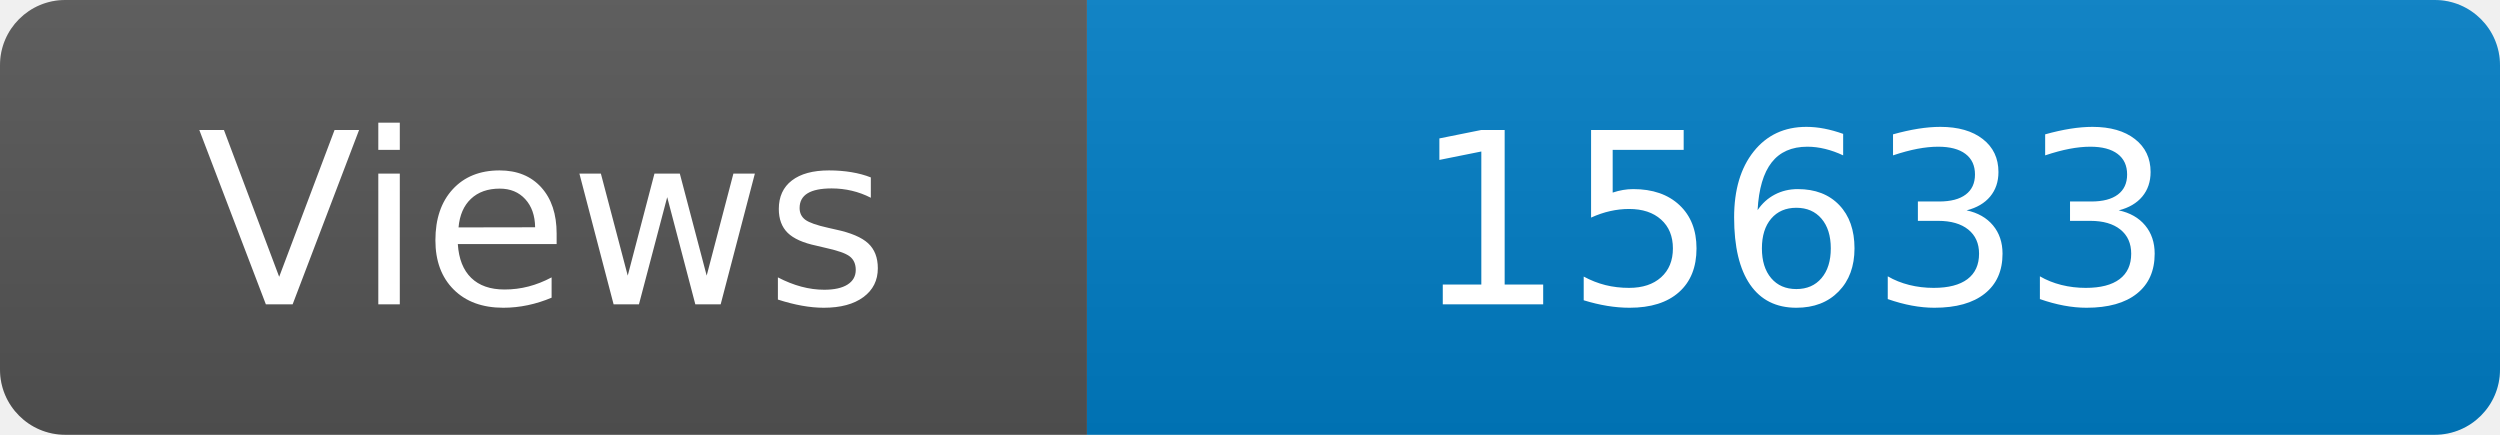
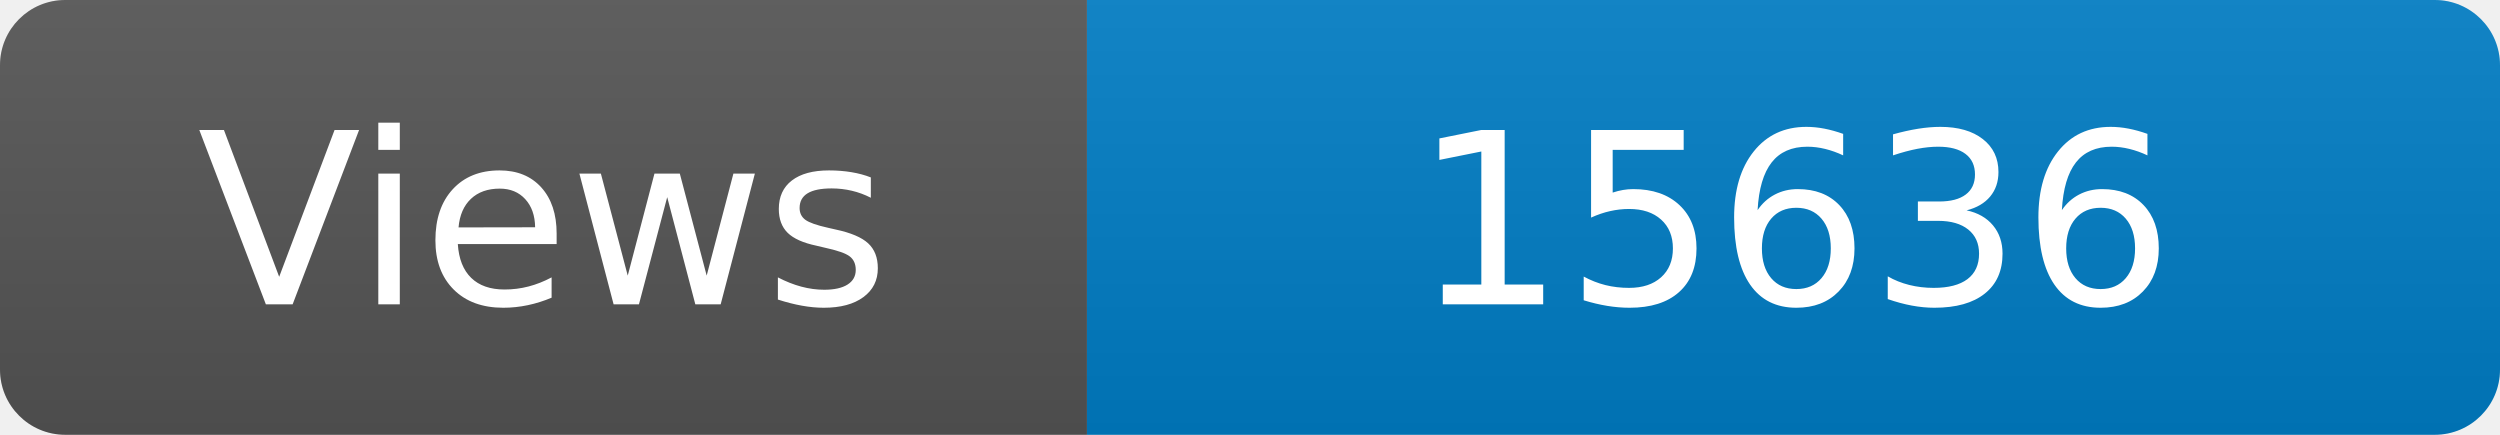
<svg xmlns="http://www.w3.org/2000/svg" width="115" height="20" role="img" aria-label="Maintained?: yes">
  <linearGradient id="s" x2="0" y2="100%">
    <stop offset="0" stop-color="#bbb" stop-opacity=".1" />
    <stop offset="1" stop-opacity=".1" />
  </linearGradient>
  <clipPath id="r">
    <rect width="115" height="20" rx="3" fill="#fff" />
  </clipPath>
  <g clip-path="url(#r)">
    <rect width="50" height="20" fill="#555" />
    <rect x="50" width="160" height="20" fill="#007ec6" />
    <rect width="115" height="20" fill="url(#s)" />
  </g>
  <g fill="#fff" text-anchor="middle" font-family="Verdana,Geneva,DejaVu Sans,sans-serif" font-size="110">
    <text x="250" y="140" transform="scale(.1)" fill="#fff">Views</text>
-     <text x="825" y="140" transform="scale(.1)" fill="#fff">15633</text>
+     <text x="825" y="140" transform="scale(.1)" fill="#fff">15636</text>
  </g>
</svg>
